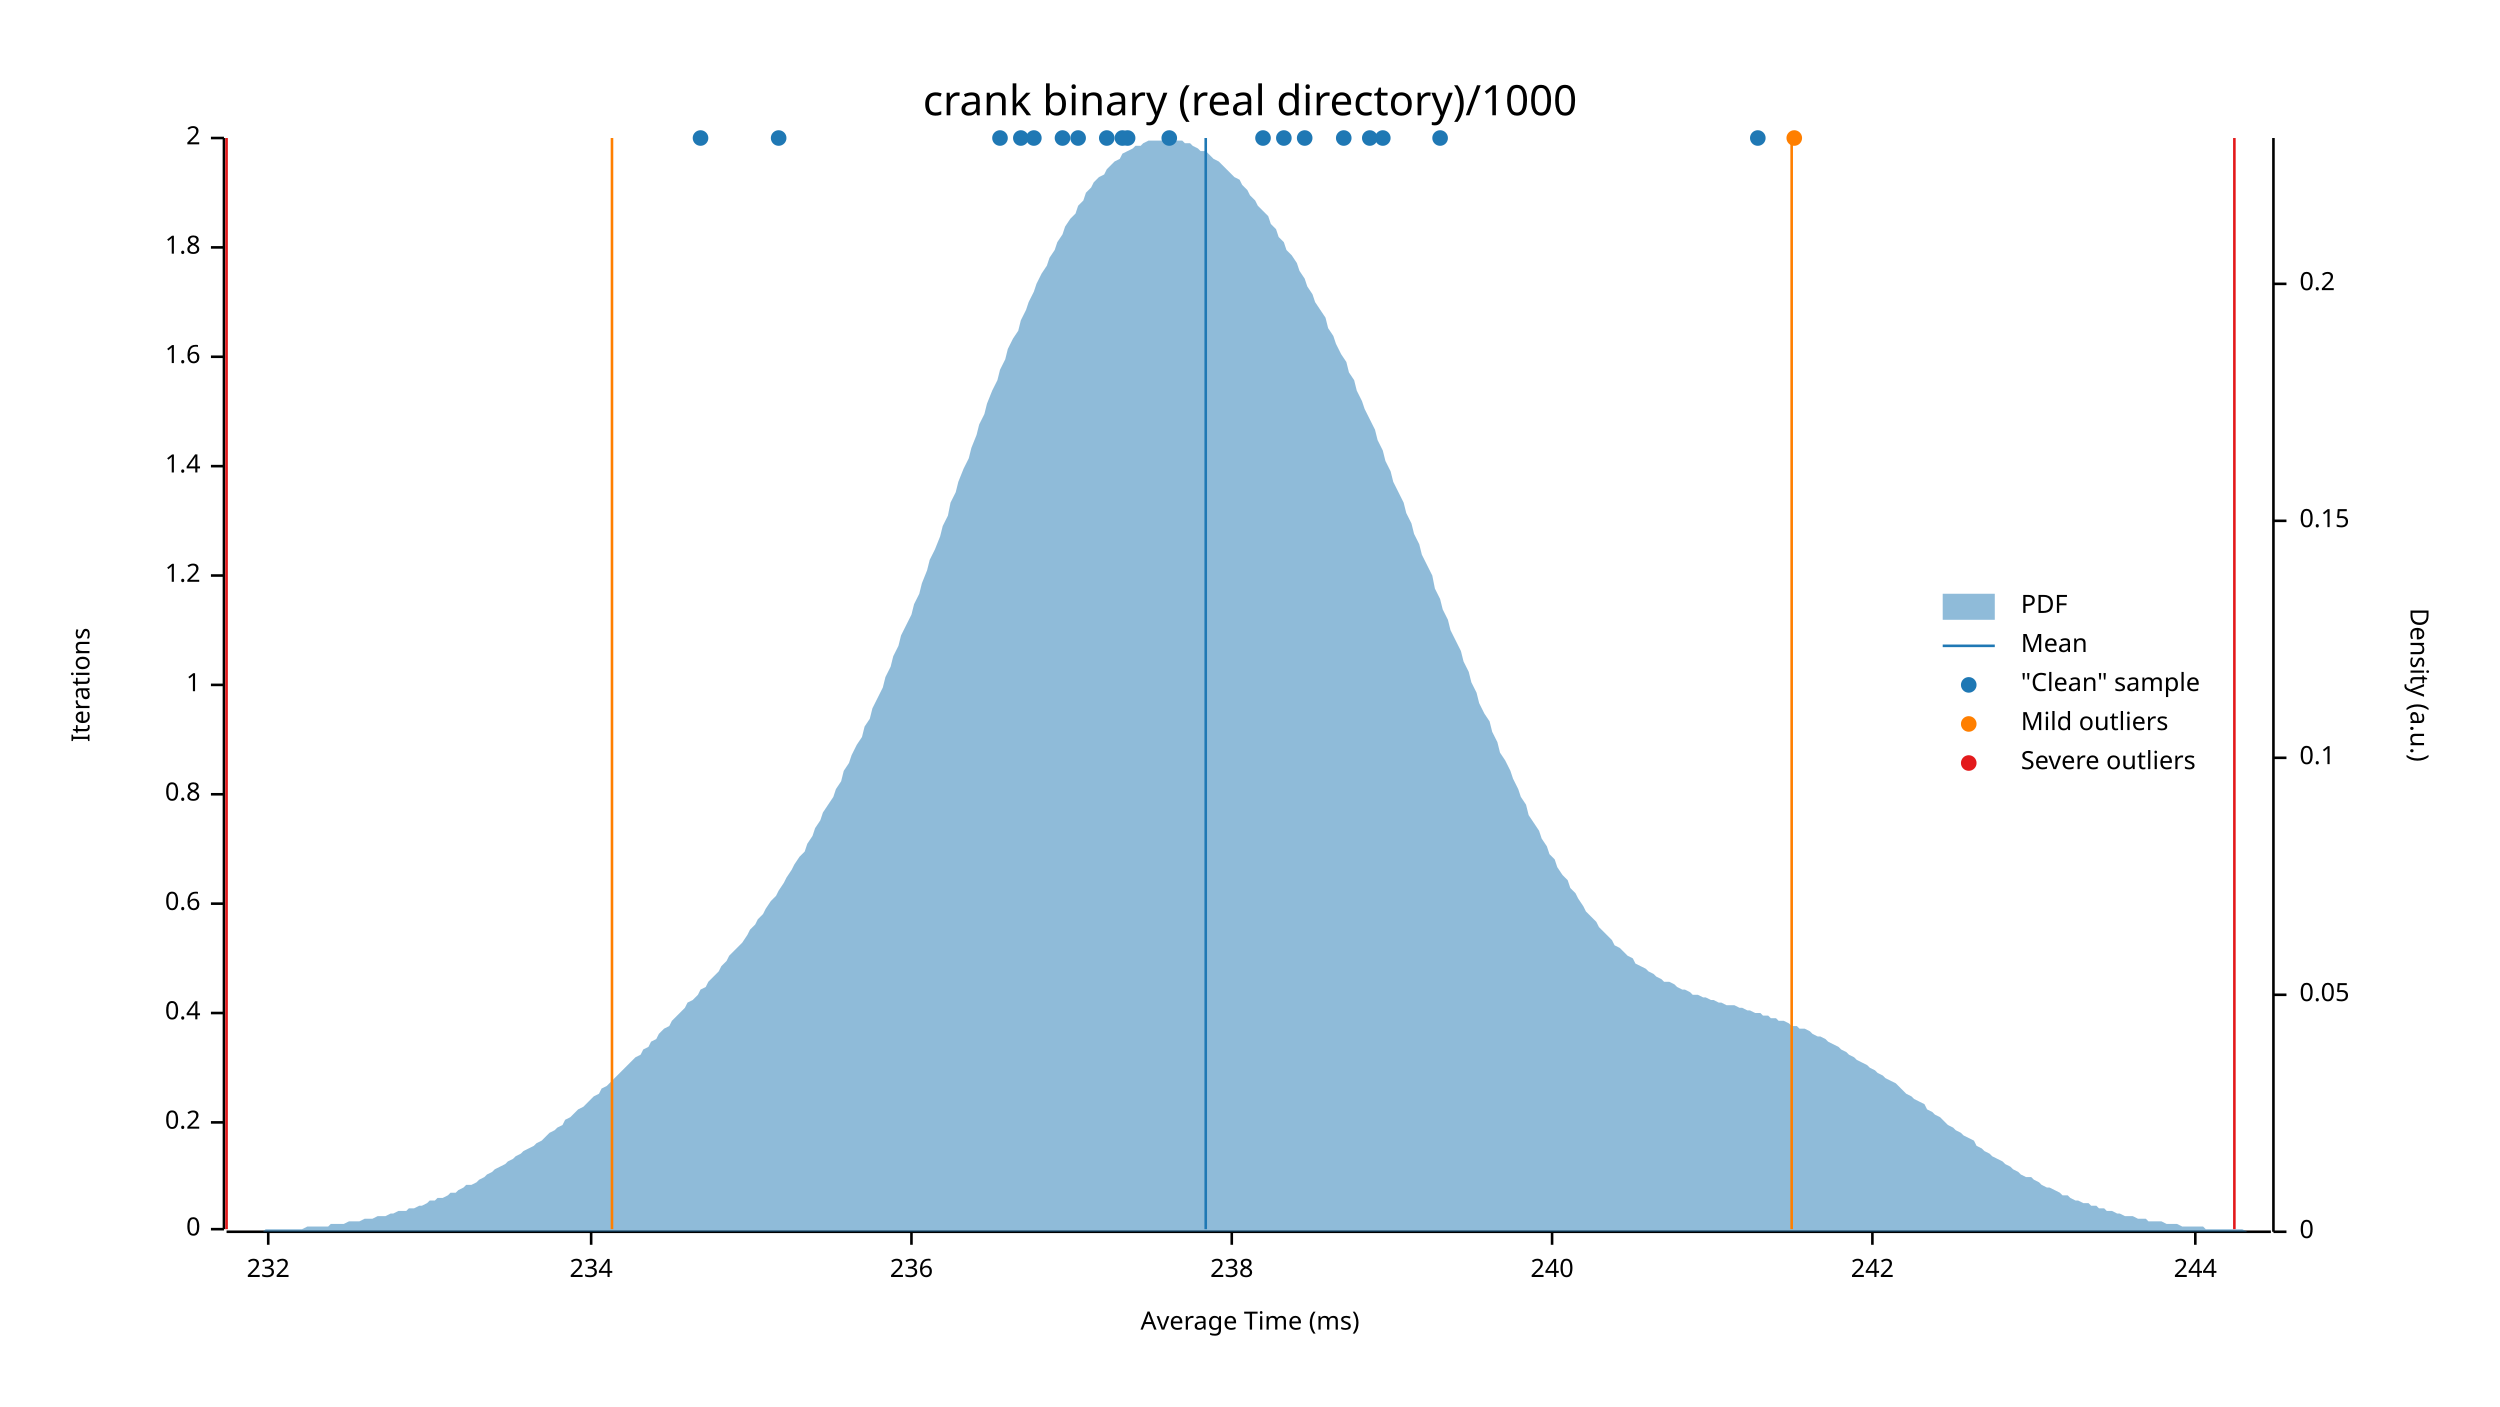
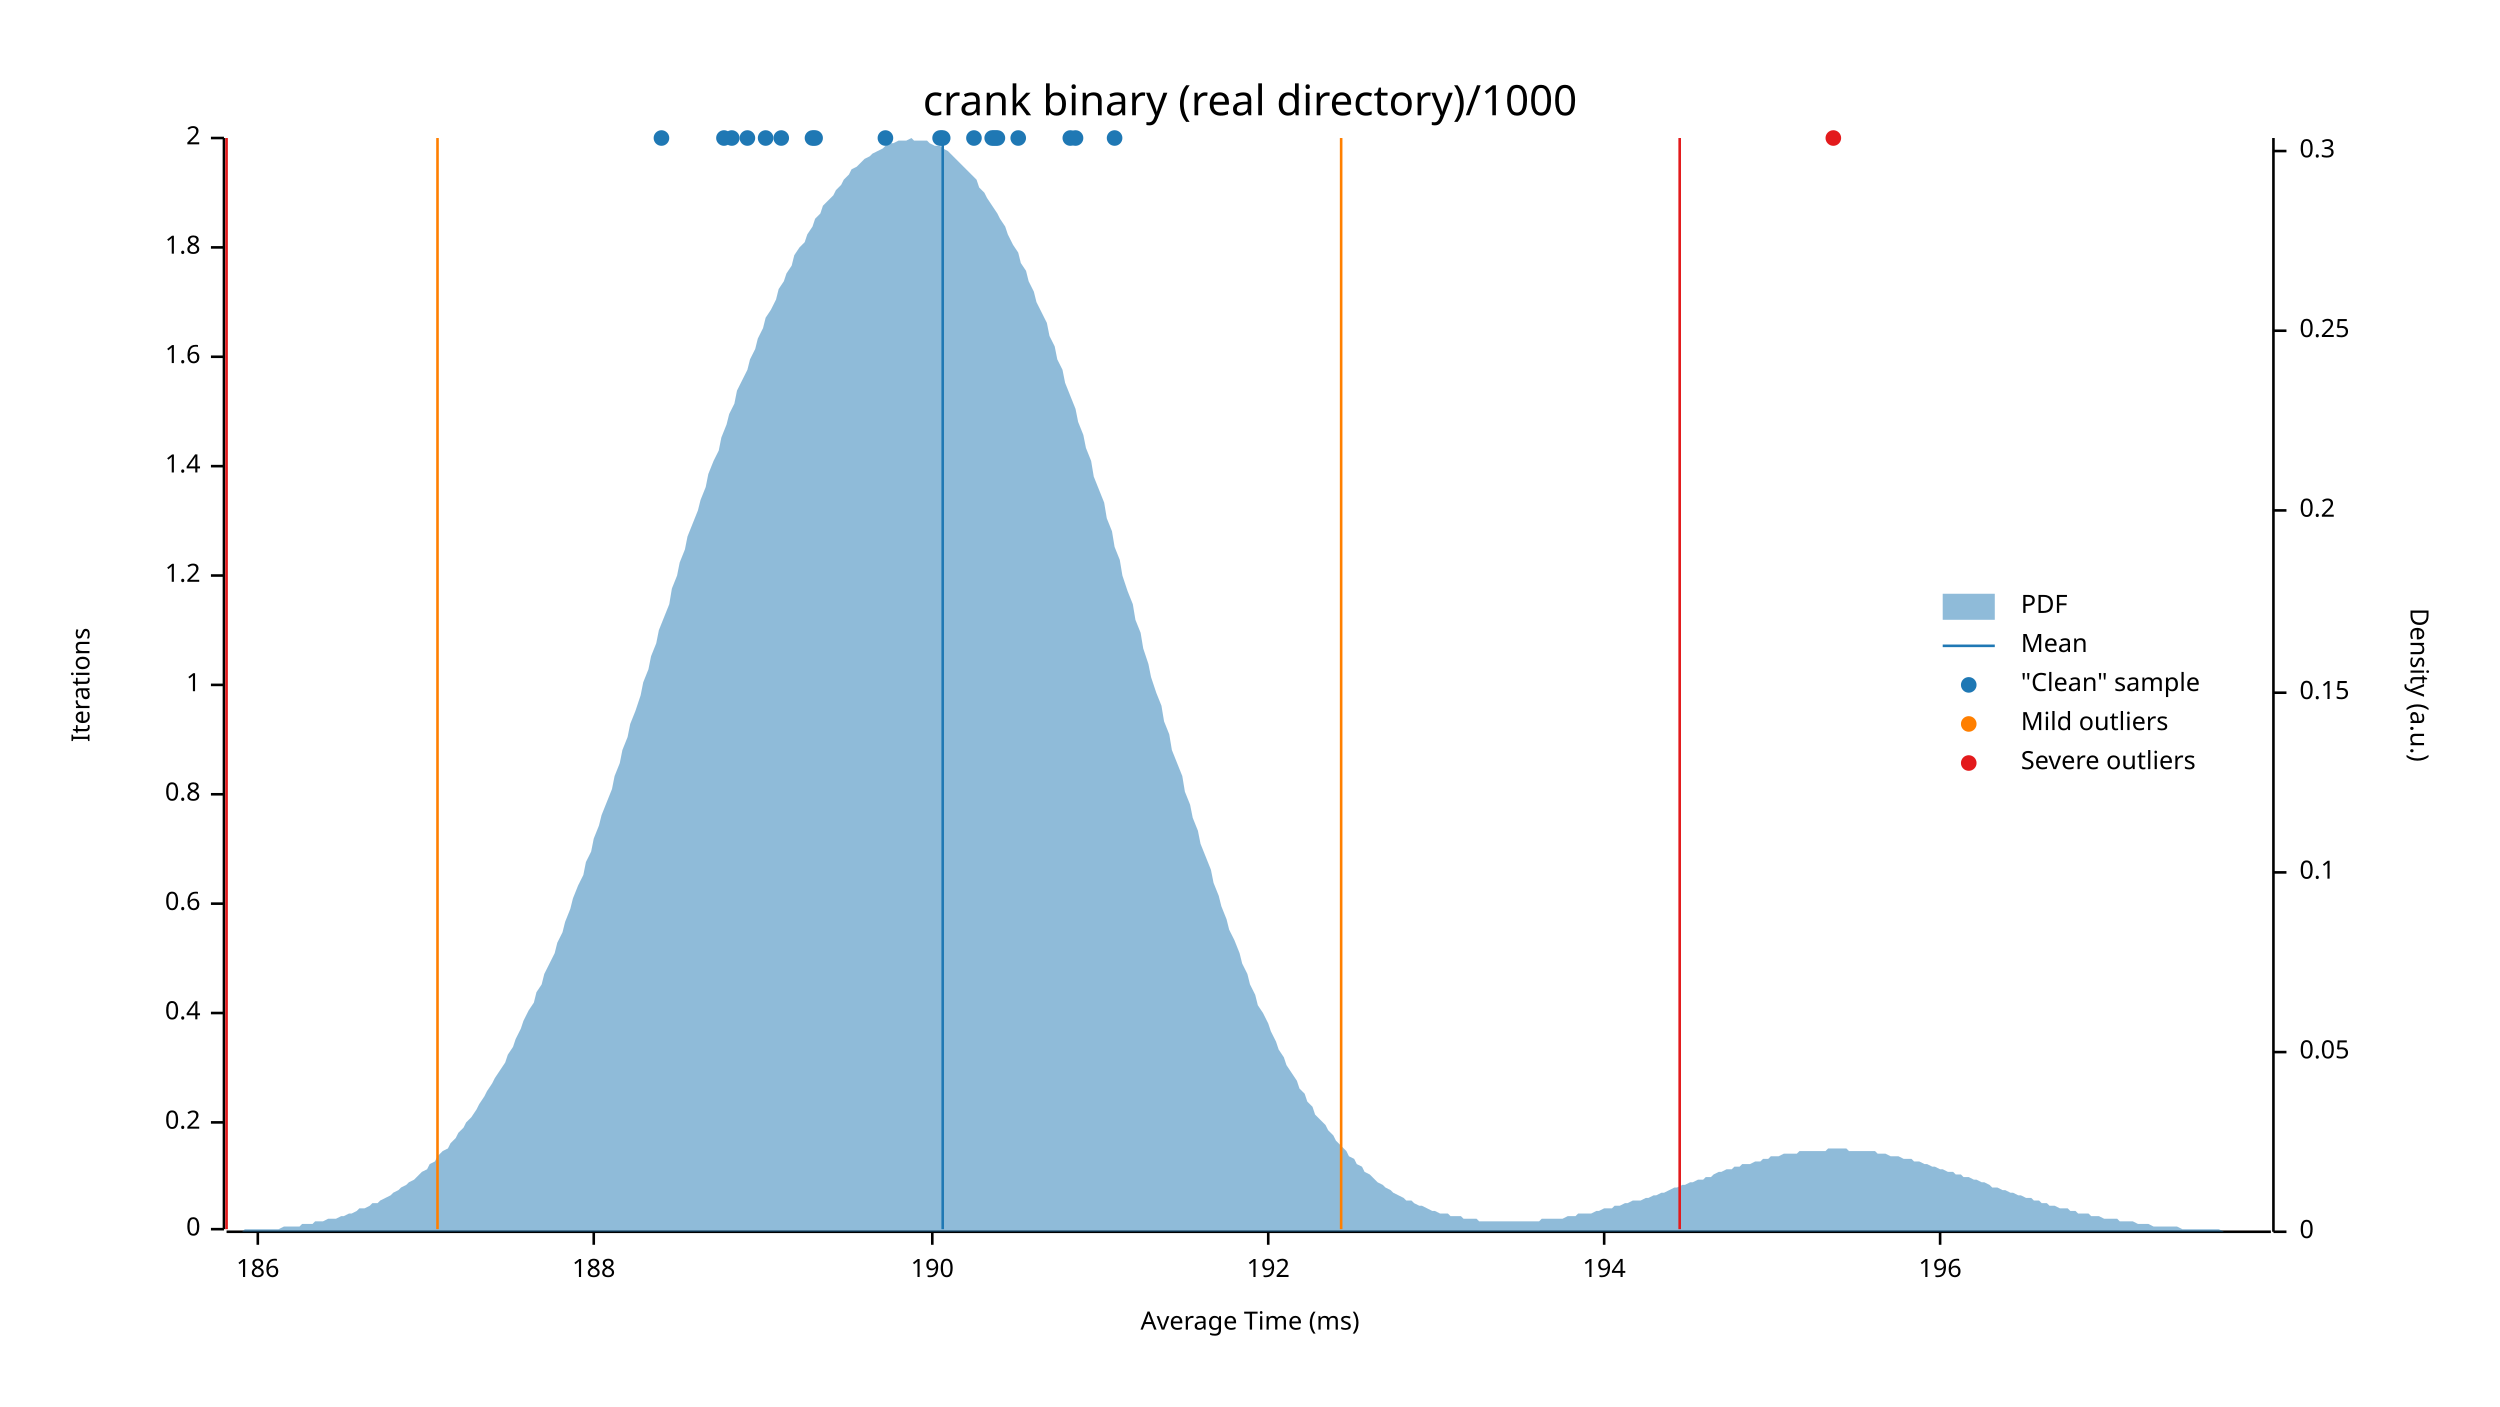
<svg xmlns="http://www.w3.org/2000/svg" width="960" height="540" viewBox="0 0 960 540">
  <text x="480" y="32" dy="0.76em" text-anchor="middle" font-family="sans-serif" font-size="16.129" opacity="1" fill="#000000">
crank binary (real directory)/1000
</text>
  <text x="27" y="263" dy="0.76em" text-anchor="middle" font-family="sans-serif" font-size="9.677" opacity="1" fill="#000000" transform="rotate(270, 27, 263)">
Iterations
</text>
  <text x="480" y="513" dy="-0.5ex" text-anchor="middle" font-family="sans-serif" font-size="9.677" opacity="1" fill="#000000">
Average Time (ms)
</text>
  <polyline fill="none" opacity="1" stroke="#000000" stroke-width="1" points="86,53 86,472 " />
  <text x="77" y="472" dy="0.5ex" text-anchor="end" font-family="sans-serif" font-size="9.677" opacity="1" fill="#000000">
0
</text>
  <polyline fill="none" opacity="1" stroke="#000000" stroke-width="1" points="81,472 86,472 " />
  <text x="77" y="431" dy="0.5ex" text-anchor="end" font-family="sans-serif" font-size="9.677" opacity="1" fill="#000000">
0.2
</text>
  <polyline fill="none" opacity="1" stroke="#000000" stroke-width="1" points="81,431 86,431 " />
  <text x="77" y="389" dy="0.5ex" text-anchor="end" font-family="sans-serif" font-size="9.677" opacity="1" fill="#000000">
0.4
</text>
  <polyline fill="none" opacity="1" stroke="#000000" stroke-width="1" points="81,389 86,389 " />
  <text x="77" y="347" dy="0.5ex" text-anchor="end" font-family="sans-serif" font-size="9.677" opacity="1" fill="#000000">
0.6
</text>
  <polyline fill="none" opacity="1" stroke="#000000" stroke-width="1" points="81,347 86,347 " />
  <text x="77" y="305" dy="0.5ex" text-anchor="end" font-family="sans-serif" font-size="9.677" opacity="1" fill="#000000">
0.8
</text>
  <polyline fill="none" opacity="1" stroke="#000000" stroke-width="1" points="81,305 86,305 " />
  <text x="77" y="263" dy="0.5ex" text-anchor="end" font-family="sans-serif" font-size="9.677" opacity="1" fill="#000000">
1
</text>
  <polyline fill="none" opacity="1" stroke="#000000" stroke-width="1" points="81,263 86,263 " />
  <text x="77" y="221" dy="0.5ex" text-anchor="end" font-family="sans-serif" font-size="9.677" opacity="1" fill="#000000">
1.2
</text>
  <polyline fill="none" opacity="1" stroke="#000000" stroke-width="1" points="81,221 86,221 " />
  <text x="77" y="179" dy="0.5ex" text-anchor="end" font-family="sans-serif" font-size="9.677" opacity="1" fill="#000000">
1.4
</text>
  <polyline fill="none" opacity="1" stroke="#000000" stroke-width="1" points="81,179 86,179 " />
  <text x="77" y="137" dy="0.5ex" text-anchor="end" font-family="sans-serif" font-size="9.677" opacity="1" fill="#000000">
1.6
</text>
  <polyline fill="none" opacity="1" stroke="#000000" stroke-width="1" points="81,137 86,137 " />
  <text x="77" y="95" dy="0.5ex" text-anchor="end" font-family="sans-serif" font-size="9.677" opacity="1" fill="#000000">
1.8
</text>
  <polyline fill="none" opacity="1" stroke="#000000" stroke-width="1" points="81,95 86,95 " />
  <text x="77" y="53" dy="0.5ex" text-anchor="end" font-family="sans-serif" font-size="9.677" opacity="1" fill="#000000">
2
</text>
  <polyline fill="none" opacity="1" stroke="#000000" stroke-width="1" points="81,53 86,53 " />
  <polyline fill="none" opacity="1" stroke="#000000" stroke-width="1" points="87,473 872,473 " />
-   <text x="103" y="483" dy="0.76em" text-anchor="middle" font-family="sans-serif" font-size="9.677" opacity="1" fill="#000000">
- 232
+   <text x="99" y="483" dy="0.76em" text-anchor="middle" font-family="sans-serif" font-size="9.677" opacity="1" fill="#000000">
+ 186
</text>
-   <polyline fill="none" opacity="1" stroke="#000000" stroke-width="1" points="103,473 103,478 " />
-   <text x="227" y="483" dy="0.76em" text-anchor="middle" font-family="sans-serif" font-size="9.677" opacity="1" fill="#000000">
- 234
+   <polyline fill="none" opacity="1" stroke="#000000" stroke-width="1" points="99,473 99,478 " />
+   <text x="228" y="483" dy="0.76em" text-anchor="middle" font-family="sans-serif" font-size="9.677" opacity="1" fill="#000000">
+ 188
</text>
-   <polyline fill="none" opacity="1" stroke="#000000" stroke-width="1" points="227,473 227,478 " />
-   <text x="350" y="483" dy="0.76em" text-anchor="middle" font-family="sans-serif" font-size="9.677" opacity="1" fill="#000000">
- 236
+   <polyline fill="none" opacity="1" stroke="#000000" stroke-width="1" points="228,473 228,478 " />
+   <text x="358" y="483" dy="0.76em" text-anchor="middle" font-family="sans-serif" font-size="9.677" opacity="1" fill="#000000">
+ 190
</text>
-   <polyline fill="none" opacity="1" stroke="#000000" stroke-width="1" points="350,473 350,478 " />
-   <text x="473" y="483" dy="0.76em" text-anchor="middle" font-family="sans-serif" font-size="9.677" opacity="1" fill="#000000">
- 238
+   <polyline fill="none" opacity="1" stroke="#000000" stroke-width="1" points="358,473 358,478 " />
+   <text x="487" y="483" dy="0.76em" text-anchor="middle" font-family="sans-serif" font-size="9.677" opacity="1" fill="#000000">
+ 192
</text>
-   <polyline fill="none" opacity="1" stroke="#000000" stroke-width="1" points="473,473 473,478 " />
-   <text x="596" y="483" dy="0.76em" text-anchor="middle" font-family="sans-serif" font-size="9.677" opacity="1" fill="#000000">
- 240
+   <polyline fill="none" opacity="1" stroke="#000000" stroke-width="1" points="487,473 487,478 " />
+   <text x="616" y="483" dy="0.76em" text-anchor="middle" font-family="sans-serif" font-size="9.677" opacity="1" fill="#000000">
+ 194
</text>
-   <polyline fill="none" opacity="1" stroke="#000000" stroke-width="1" points="596,473 596,478 " />
-   <text x="719" y="483" dy="0.76em" text-anchor="middle" font-family="sans-serif" font-size="9.677" opacity="1" fill="#000000">
- 242
+   <polyline fill="none" opacity="1" stroke="#000000" stroke-width="1" points="616,473 616,478 " />
+   <text x="745" y="483" dy="0.76em" text-anchor="middle" font-family="sans-serif" font-size="9.677" opacity="1" fill="#000000">
+ 196
</text>
-   <polyline fill="none" opacity="1" stroke="#000000" stroke-width="1" points="719,473 719,478 " />
-   <text x="843" y="483" dy="0.76em" text-anchor="middle" font-family="sans-serif" font-size="9.677" opacity="1" fill="#000000">
- 244
- </text>
-   <polyline fill="none" opacity="1" stroke="#000000" stroke-width="1" points="843,473 843,478 " />
+   <polyline fill="none" opacity="1" stroke="#000000" stroke-width="1" points="745,473 745,478 " />
  <text x="933" y="263" dy="0.76em" text-anchor="middle" font-family="sans-serif" font-size="9.677" opacity="1" fill="#000000" transform="rotate(90, 933, 263)">
Density (a.u.)
</text>
  <polyline fill="none" opacity="1" stroke="#000000" stroke-width="1" points="873,53 873,473 " />
  <text x="883" y="473" dy="0.5ex" text-anchor="start" font-family="sans-serif" font-size="9.677" opacity="1" fill="#000000">
0
</text>
  <polyline fill="none" opacity="1" stroke="#000000" stroke-width="1" points="873,473 878,473 " />
-   <text x="883" y="382" dy="0.5ex" text-anchor="start" font-family="sans-serif" font-size="9.677" opacity="1" fill="#000000">
+   <text x="883" y="404" dy="0.5ex" text-anchor="start" font-family="sans-serif" font-size="9.677" opacity="1" fill="#000000">
0.05
</text>
-   <polyline fill="none" opacity="1" stroke="#000000" stroke-width="1" points="873,382 878,382 " />
-   <text x="883" y="291" dy="0.5ex" text-anchor="start" font-family="sans-serif" font-size="9.677" opacity="1" fill="#000000">
+   <polyline fill="none" opacity="1" stroke="#000000" stroke-width="1" points="873,404 878,404 " />
+   <text x="883" y="335" dy="0.5ex" text-anchor="start" font-family="sans-serif" font-size="9.677" opacity="1" fill="#000000">
0.1
</text>
-   <polyline fill="none" opacity="1" stroke="#000000" stroke-width="1" points="873,291 878,291 " />
-   <text x="883" y="200" dy="0.5ex" text-anchor="start" font-family="sans-serif" font-size="9.677" opacity="1" fill="#000000">
+   <polyline fill="none" opacity="1" stroke="#000000" stroke-width="1" points="873,335 878,335 " />
+   <text x="883" y="266" dy="0.5ex" text-anchor="start" font-family="sans-serif" font-size="9.677" opacity="1" fill="#000000">
0.15
</text>
-   <polyline fill="none" opacity="1" stroke="#000000" stroke-width="1" points="873,200 878,200 " />
-   <text x="883" y="109" dy="0.5ex" text-anchor="start" font-family="sans-serif" font-size="9.677" opacity="1" fill="#000000">
+   <polyline fill="none" opacity="1" stroke="#000000" stroke-width="1" points="873,266 878,266 " />
+   <text x="883" y="196" dy="0.5ex" text-anchor="start" font-family="sans-serif" font-size="9.677" opacity="1" fill="#000000">
0.2
</text>
-   <polyline fill="none" opacity="1" stroke="#000000" stroke-width="1" points="873,109 878,109 " />
-   <polygon opacity="0.5" fill="#1F78B4" points="87,473 88,473 90,473 91,473 93,473 94,473 96,473 98,473 99,473 101,473 102,472 104,472 105,472 107,472 109,472 110,472 112,472 113,472 115,472 116,472 118,471 120,471 121,471 123,471 124,471 126,471 127,470 129,470 131,470 132,470 134,469 135,469 137,469 138,469 140,468 142,468 143,468 145,467 146,467 148,467 150,466 151,466 153,465 154,465 156,465 157,464 159,464 161,463 162,463 164,462 165,461 167,461 168,460 170,460 172,459 173,458 175,458 176,457 178,456 179,455 181,455 183,454 184,453 186,452 187,451 189,450 190,449 192,448 194,447 195,446 197,445 198,444 200,443 201,442 203,441 205,440 206,439 208,438 209,437 211,435 213,434 214,433 216,432 217,430 219,429 220,428 222,426 224,425 225,424 227,422 228,421 230,420 231,418 233,417 235,415 236,414 238,412 239,411 241,409 242,408 244,406 246,405 247,403 249,402 250,400 252,399 253,397 255,395 257,394 258,392 260,390 261,389 263,387 264,385 266,384 268,382 269,380 271,379 272,377 274,375 276,373 277,371 279,369 280,367 282,365 283,364 285,362 287,359 288,357 290,355 291,353 293,351 294,349 296,346 298,344 299,342 301,339 302,337 304,334 305,332 307,329 309,327 310,324 312,321 313,318 315,315 316,312 318,309 320,306 321,303 323,300 324,296 326,293 327,290 329,286 331,283 332,279 334,276 335,272 337,268 339,264 340,260 342,256 343,252 345,248 346,244 348,240 350,236 351,232 353,228 354,224 356,219 357,215 359,211 361,206 362,202 364,198 365,193 367,189 368,185 370,180 372,176 373,172 375,167 376,163 378,159 379,155 381,150 383,146 384,142 386,138 387,134 389,130 391,127 392,123 394,119 395,116 397,112 398,109 400,105 402,102 403,99 405,96 406,93 408,90 409,87 411,84 413,82 414,79 416,77 417,74 419,72 420,70 422,68 424,67 425,65 427,63 428,62 430,61 431,59 433,58 435,57 436,56 438,56 439,55 441,54 442,54 444,54 446,54 447,53 449,54 450,54 452,54 454,54 455,55 457,55 458,56 460,57 461,58 463,58 465,60 466,61 468,62 469,63 471,65 472,66 474,68 476,69 477,71 479,73 480,75 482,77 483,79 485,81 487,83 488,86 490,88 491,91 493,93 494,96 496,98 498,101 499,104 501,107 502,110 504,113 505,116 507,119 509,122 510,126 512,129 513,132 515,136 517,139 518,143 520,146 521,150 523,154 524,157 526,161 528,165 529,169 531,173 532,177 534,181 535,185 537,189 539,193 540,197 542,201 543,205 545,209 546,213 548,217 550,221 551,226 553,230 554,234 556,238 557,242 559,246 561,250 562,254 564,258 565,262 567,266 568,270 570,274 572,277 573,281 575,285 576,289 578,292 580,296 581,299 583,303 584,306 586,309 587,313 589,316 591,319 592,322 594,325 595,328 597,330 598,333 600,336 602,338 603,341 605,343 606,345 608,348 609,350 611,352 613,354 614,356 616,358 617,359 619,361 620,363 622,364 624,366 625,367 627,368 628,370 630,371 632,372 633,373 635,374 636,375 638,376 639,377 641,377 643,378 644,379 646,380 647,380 649,381 650,382 652,382 654,383 655,383 657,384 658,384 660,385 661,385 663,386 665,386 666,386 668,387 669,387 671,388 672,388 674,389 676,389 677,390 679,390 680,391 682,391 683,392 685,392 687,393 688,394 690,394 691,395 693,395 695,396 696,397 698,398 699,398 701,399 702,400 704,401 706,402 707,403 709,404 710,405 712,406 713,407 715,408 717,409 718,410 720,411 721,412 723,413 724,414 726,415 728,416 729,417 731,419 732,420 734,421 735,422 737,423 739,424 740,426 742,427 743,428 745,429 746,430 748,432 750,433 751,434 753,435 754,436 756,437 758,438 759,440 761,441 762,442 764,443 765,444 767,445 769,446 770,447 772,448 773,449 775,450 776,451 778,452 780,452 781,453 783,454 784,455 786,456 787,456 789,457 791,458 792,459 794,459 795,460 797,461 798,461 800,462 802,462 803,463 805,463 806,464 808,464 809,465 811,465 813,466 814,466 816,467 817,467 819,467 821,468 822,468 824,468 825,469 827,469 828,469 830,469 832,470 833,470 835,470 836,470 838,471 839,471 841,471 843,471 844,471 846,471 847,472 849,472 850,472 852,472 854,472 855,472 857,472 858,472 860,472 861,472 863,473 865,473 866,473 868,473 869,473 871,473 873,473 873,473 87,473 " />
-   <polyline fill="none" opacity="1" stroke="#1F78B4" stroke-width="1" points="463,472 463,53 " />
-   <polyline fill="none" opacity="1" stroke="#FF7F00" stroke-width="1" points="235,472 235,53 " />
-   <polyline fill="none" opacity="1" stroke="#FF7F00" stroke-width="1" points="688,472 688,53 " />
+   <polyline fill="none" opacity="1" stroke="#000000" stroke-width="1" points="873,196 878,196 " />
+   <text x="883" y="127" dy="0.5ex" text-anchor="start" font-family="sans-serif" font-size="9.677" opacity="1" fill="#000000">
+ 0.25
+ </text>
+   <polyline fill="none" opacity="1" stroke="#000000" stroke-width="1" points="873,127 878,127 " />
+   <text x="883" y="58" dy="0.5ex" text-anchor="start" font-family="sans-serif" font-size="9.677" opacity="1" fill="#000000">
+ 0.3
+ </text>
+   <polyline fill="none" opacity="1" stroke="#000000" stroke-width="1" points="873,58 878,58 " />
+   <polygon opacity="0.5" fill="#1F78B4" points="87,473 88,473 90,473 91,473 93,473 94,472 96,472 98,472 99,472 101,472 102,472 104,472 105,472 107,472 109,471 110,471 112,471 113,471 115,471 116,470 118,470 120,470 121,469 123,469 124,469 126,468 127,468 129,468 131,467 132,467 134,466 135,466 137,465 138,464 140,464 142,463 143,462 145,462 146,461 148,460 150,459 151,458 153,457 154,456 156,455 157,454 159,453 161,451 162,450 164,449 165,447 167,446 168,444 170,442 172,441 173,439 175,437 176,435 178,433 179,431 181,429 183,426 184,424 186,421 187,419 189,416 190,414 192,411 194,408 195,405 197,402 198,399 200,395 201,392 203,388 205,385 206,381 208,378 209,374 211,370 213,366 214,362 216,358 217,354 219,349 220,345 222,340 224,336 225,331 227,327 228,322 230,317 231,313 233,308 235,303 236,298 238,293 239,288 241,283 242,278 244,273 246,267 247,262 249,257 250,252 252,247 253,242 255,237 257,232 258,226 260,221 261,216 263,211 264,206 266,201 268,196 269,192 271,187 272,182 274,177 276,173 277,168 279,163 280,159 282,155 283,150 285,146 287,142 288,138 290,134 291,130 293,126 294,122 296,119 298,115 299,111 301,108 302,105 304,102 305,98 307,95 309,93 310,90 312,87 313,84 315,82 316,79 318,77 320,75 321,73 323,71 324,69 326,67 327,65 329,64 331,62 332,61 334,60 335,59 337,58 339,57 340,56 342,55 343,55 345,54 346,54 348,54 350,53 351,54 353,54 354,54 356,54 357,55 359,56 361,56 362,57 364,58 365,59 367,61 368,62 370,64 372,66 373,67 375,69 376,72 378,74 379,76 381,79 383,82 384,84 386,87 387,90 389,94 391,97 392,101 394,104 395,108 397,112 398,116 400,120 402,124 403,129 405,133 406,138 408,142 409,147 411,152 413,157 414,162 416,167 417,172 419,177 420,183 422,188 424,193 425,199 427,204 428,210 430,215 431,221 433,227 435,232 436,238 438,243 439,249 441,255 442,260 444,266 446,271 447,277 449,282 450,288 452,293 454,298 455,304 457,309 458,314 460,319 461,324 463,329 465,334 466,339 468,344 469,348 471,353 472,357 474,361 476,366 477,370 479,374 480,378 482,382 483,386 485,389 487,393 488,396 490,400 491,403 493,406 494,409 496,412 498,415 499,418 501,420 502,423 504,425 505,428 507,430 509,432 510,434 512,436 513,438 515,440 517,442 518,444 520,445 521,447 523,448 524,450 526,451 528,453 529,454 531,455 532,456 534,457 535,458 537,459 539,460 540,461 542,461 543,462 545,463 546,463 548,464 550,465 551,465 553,466 554,466 556,466 557,467 559,467 561,467 562,468 564,468 565,468 567,468 568,469 570,469 572,469 573,469 575,469 576,469 578,469 580,469 581,469 583,469 584,469 586,469 587,469 589,469 591,469 592,468 594,468 595,468 597,468 598,468 600,468 602,467 603,467 605,467 606,466 608,466 609,466 611,466 613,465 614,465 616,464 617,464 619,464 620,463 622,463 624,462 625,462 627,461 628,461 630,461 632,460 633,460 635,459 636,459 638,458 639,458 641,457 643,456 644,456 646,455 647,455 649,454 650,454 652,453 654,453 655,452 657,452 658,451 660,450 661,450 663,449 665,449 666,448 668,448 669,447 671,447 672,447 674,446 676,446 677,445 679,445 680,444 682,444 683,444 685,443 687,443 688,443 690,443 691,442 693,442 695,442 696,442 698,442 699,442 701,442 702,441 704,441 706,441 707,441 709,441 710,442 712,442 713,442 715,442 717,442 718,442 720,442 721,443 723,443 724,443 726,444 728,444 729,444 731,445 732,445 734,445 735,446 737,446 739,447 740,447 742,448 743,448 745,449 746,449 748,450 750,450 751,451 753,451 754,452 756,452 758,453 759,453 761,454 762,454 764,455 765,456 767,456 769,457 770,457 772,458 773,458 775,459 776,459 778,460 780,460 781,461 783,461 784,462 786,462 787,463 789,463 791,464 792,464 794,464 795,465 797,465 798,466 800,466 802,466 803,467 805,467 806,467 808,468 809,468 811,468 813,468 814,469 816,469 817,469 819,469 821,470 822,470 824,470 825,470 827,471 828,471 830,471 832,471 833,471 835,471 836,471 838,472 839,472 841,472 843,472 844,472 846,472 847,472 849,472 850,472 852,472 854,473 855,473 857,473 858,473 860,473 861,473 863,473 865,473 866,473 868,473 869,473 871,473 873,473 873,473 87,473 " />
+   <polyline fill="none" opacity="1" stroke="#1F78B4" stroke-width="1" points="362,472 362,53 " />
+   <polyline fill="none" opacity="1" stroke="#FF7F00" stroke-width="1" points="168,472 168,53 " />
+   <polyline fill="none" opacity="1" stroke="#FF7F00" stroke-width="1" points="515,472 515,53 " />
  <polyline fill="none" opacity="1" stroke="#E31A1C" stroke-width="1" points="87,472 87,53 " />
-   <polyline fill="none" opacity="1" stroke="#E31A1C" stroke-width="1" points="858,472 858,53 " />
-   <circle cx="531" cy="53" r="3" opacity="1" fill="#1F78B4" stroke="none" stroke-width="1" />
-   <circle cx="269" cy="53" r="3" opacity="1" fill="#1F78B4" stroke="none" stroke-width="1" />
-   <circle cx="392" cy="53" r="3" opacity="1" fill="#1F78B4" stroke="none" stroke-width="1" />
-   <circle cx="433" cy="53" r="3" opacity="1" fill="#1F78B4" stroke="none" stroke-width="1" />
-   <circle cx="299" cy="53" r="3" opacity="1" fill="#1F78B4" stroke="none" stroke-width="1" />
-   <circle cx="408" cy="53" r="3" opacity="1" fill="#1F78B4" stroke="none" stroke-width="1" />
-   <circle cx="431" cy="53" r="3" opacity="1" fill="#1F78B4" stroke="none" stroke-width="1" />
-   <circle cx="414" cy="53" r="3" opacity="1" fill="#1F78B4" stroke="none" stroke-width="1" />
-   <circle cx="397" cy="53" r="3" opacity="1" fill="#1F78B4" stroke="none" stroke-width="1" />
-   <circle cx="425" cy="53" r="3" opacity="1" fill="#1F78B4" stroke="none" stroke-width="1" />
-   <circle cx="553" cy="53" r="3" opacity="1" fill="#1F78B4" stroke="none" stroke-width="1" />
-   <circle cx="493" cy="53" r="3" opacity="1" fill="#1F78B4" stroke="none" stroke-width="1" />
-   <circle cx="449" cy="53" r="3" opacity="1" fill="#1F78B4" stroke="none" stroke-width="1" />
-   <circle cx="526" cy="53" r="3" opacity="1" fill="#1F78B4" stroke="none" stroke-width="1" />
-   <circle cx="485" cy="53" r="3" opacity="1" fill="#1F78B4" stroke="none" stroke-width="1" />
-   <circle cx="516" cy="53" r="3" opacity="1" fill="#1F78B4" stroke="none" stroke-width="1" />
-   <circle cx="675" cy="53" r="3" opacity="1" fill="#1F78B4" stroke="none" stroke-width="1" />
-   <circle cx="384" cy="53" r="3" opacity="1" fill="#1F78B4" stroke="none" stroke-width="1" />
-   <circle cx="501" cy="53" r="3" opacity="1" fill="#1F78B4" stroke="none" stroke-width="1" />
-   <circle cx="689" cy="53" r="3" opacity="1" fill="#FF7F00" stroke="none" stroke-width="1" />
+   <polyline fill="none" opacity="1" stroke="#E31A1C" stroke-width="1" points="645,472 645,53 " />
+   <circle cx="413" cy="53" r="3" opacity="1" fill="#1F78B4" stroke="none" stroke-width="1" />
+   <circle cx="340" cy="53" r="3" opacity="1" fill="#1F78B4" stroke="none" stroke-width="1" />
+   <circle cx="428" cy="53" r="3" opacity="1" fill="#1F78B4" stroke="none" stroke-width="1" />
+   <circle cx="411" cy="53" r="3" opacity="1" fill="#1F78B4" stroke="none" stroke-width="1" />
+   <circle cx="391" cy="53" r="3" opacity="1" fill="#1F78B4" stroke="none" stroke-width="1" />
+   <circle cx="254" cy="53" r="3" opacity="1" fill="#1F78B4" stroke="none" stroke-width="1" />
+   <circle cx="278" cy="53" r="3" opacity="1" fill="#1F78B4" stroke="none" stroke-width="1" />
+   <circle cx="281" cy="53" r="3" opacity="1" fill="#1F78B4" stroke="none" stroke-width="1" />
+   <circle cx="300" cy="53" r="3" opacity="1" fill="#1F78B4" stroke="none" stroke-width="1" />
+   <circle cx="294" cy="53" r="3" opacity="1" fill="#1F78B4" stroke="none" stroke-width="1" />
+   <circle cx="312" cy="53" r="3" opacity="1" fill="#1F78B4" stroke="none" stroke-width="1" />
+   <circle cx="287" cy="53" r="3" opacity="1" fill="#1F78B4" stroke="none" stroke-width="1" />
+   <circle cx="374" cy="53" r="3" opacity="1" fill="#1F78B4" stroke="none" stroke-width="1" />
+   <circle cx="381" cy="53" r="3" opacity="1" fill="#1F78B4" stroke="none" stroke-width="1" />
+   <circle cx="382" cy="53" r="3" opacity="1" fill="#1F78B4" stroke="none" stroke-width="1" />
+   <circle cx="313" cy="53" r="3" opacity="1" fill="#1F78B4" stroke="none" stroke-width="1" />
+   <circle cx="361" cy="53" r="3" opacity="1" fill="#1F78B4" stroke="none" stroke-width="1" />
+   <circle cx="362" cy="53" r="3" opacity="1" fill="#1F78B4" stroke="none" stroke-width="1" />
+   <circle cx="383" cy="53" r="3" opacity="1" fill="#1F78B4" stroke="none" stroke-width="1" />
+   <circle cx="704" cy="53" r="3" opacity="1" fill="#E31A1C" stroke="none" stroke-width="1" />
  <text x="776" y="228" dy="0.76em" text-anchor="start" font-family="sans-serif" font-size="9.677" opacity="1" fill="#000000">
PDF
</text>
  <text x="776" y="243" dy="0.76em" text-anchor="start" font-family="sans-serif" font-size="9.677" opacity="1" fill="#000000">
Mean
</text>
  <text x="776" y="258" dy="0.76em" text-anchor="start" font-family="sans-serif" font-size="9.677" opacity="1" fill="#000000">
"Clean" sample
</text>
  <text x="776" y="273" dy="0.76em" text-anchor="start" font-family="sans-serif" font-size="9.677" opacity="1" fill="#000000">
Mild outliers
</text>
  <text x="776" y="288" dy="0.76em" text-anchor="start" font-family="sans-serif" font-size="9.677" opacity="1" fill="#000000">
Severe outliers
</text>
  <rect x="746" y="228" width="20" height="10" opacity="0.5" fill="#1F78B4" stroke="none" />
  <polyline fill="none" opacity="1" stroke="#1F78B4" stroke-width="1" points="746,248 766,248 " />
  <circle cx="756" cy="263" r="3" opacity="1" fill="#1F78B4" stroke="none" stroke-width="1" />
  <circle cx="756" cy="278" r="3" opacity="1" fill="#FF7F00" stroke="none" stroke-width="1" />
  <circle cx="756" cy="293" r="3" opacity="1" fill="#E31A1C" stroke="none" stroke-width="1" />
</svg>
